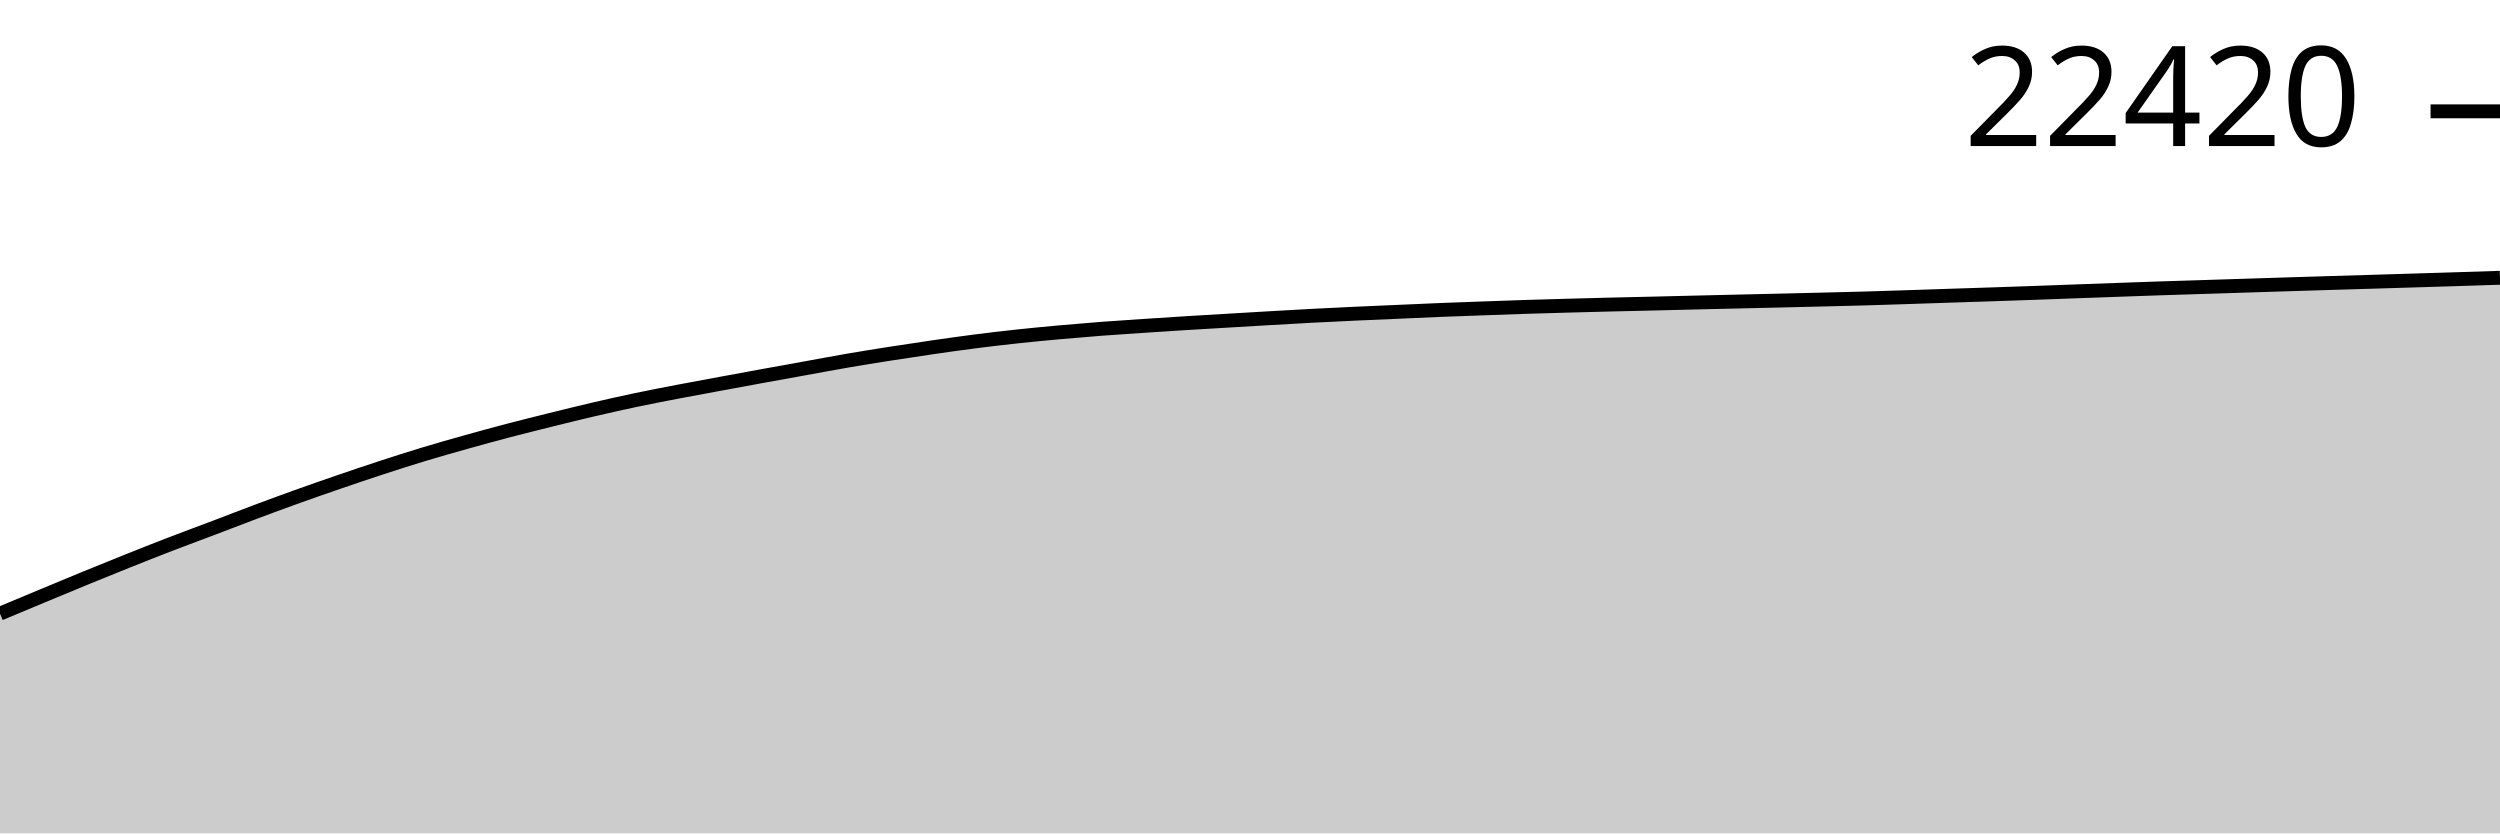
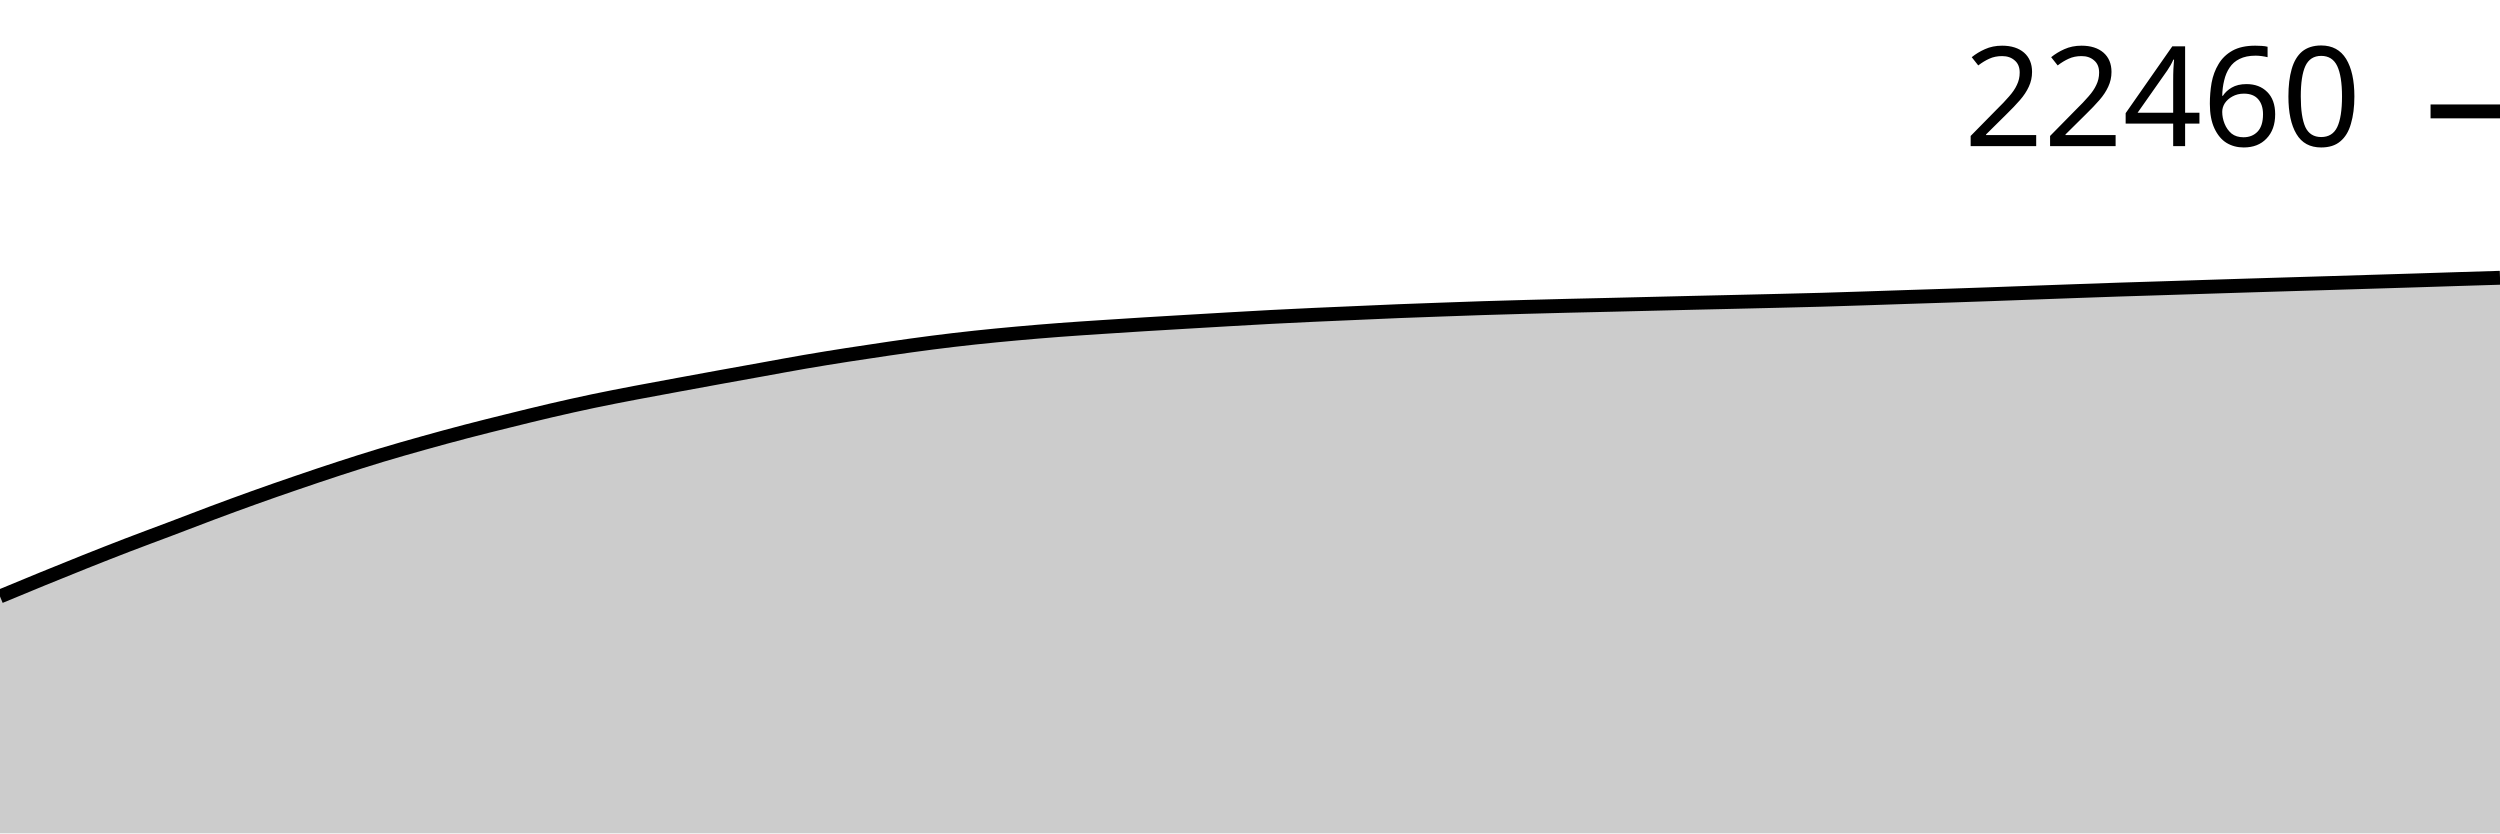
<svg xmlns="http://www.w3.org/2000/svg" viewBox="0 0 180 60">
  <g transform="translate(0,20)">
-     <path class="area" fill="rgba(0, 0, 0, 0.2)" d="M0,24.18C1.017,23.755,2.034,23.33,3.051,22.907C4.068,22.483,5.085,22.059,6.102,21.642C7.119,21.225,8.136,20.812,9.153,20.406C10.169,19.999,11.186,19.596,12.203,19.204C13.22,18.812,14.237,18.44,15.254,18.054C16.271,17.668,17.288,17.271,18.305,16.89C19.322,16.509,20.339,16.133,21.356,15.768C22.373,15.403,23.39,15.049,24.407,14.7C25.424,14.351,26.441,14.006,27.458,13.674C28.475,13.342,29.492,13.016,30.508,12.708C31.525,12.401,32.542,12.112,33.559,11.827C34.576,11.542,35.593,11.264,36.61,10.997C37.627,10.731,38.644,10.478,39.661,10.226C40.678,9.974,41.695,9.722,42.712,9.485C43.729,9.248,44.746,9.019,45.763,8.805C46.78,8.591,47.797,8.395,48.814,8.2C49.831,8.004,50.847,7.82,51.864,7.632C52.881,7.443,53.898,7.256,54.915,7.071C55.932,6.885,56.949,6.703,57.966,6.519C58.983,6.335,60,6.142,61.017,5.967C62.034,5.792,63.051,5.629,64.068,5.47C65.085,5.31,66.102,5.156,67.119,5.009C68.136,4.862,69.153,4.716,70.169,4.586C71.186,4.455,72.203,4.336,73.22,4.226C74.237,4.116,75.254,4.019,76.271,3.927C77.288,3.835,78.305,3.75,79.322,3.672C80.339,3.595,81.356,3.529,82.373,3.462C83.39,3.394,84.407,3.328,85.424,3.265C86.441,3.202,87.458,3.143,88.475,3.083C89.492,3.023,90.508,2.961,91.525,2.903C92.542,2.845,93.559,2.786,94.576,2.732C95.593,2.679,96.61,2.63,97.627,2.583C98.644,2.536,99.661,2.494,100.678,2.45C101.695,2.405,102.712,2.357,103.729,2.316C104.746,2.275,105.763,2.241,106.78,2.204C107.797,2.168,108.814,2.129,109.831,2.097C110.847,2.064,111.864,2.036,112.881,2.008C113.898,1.98,114.915,1.953,115.932,1.928C116.949,1.903,117.966,1.882,118.983,1.858C120,1.834,121.017,1.808,122.034,1.783C123.051,1.759,124.068,1.735,125.085,1.711C126.102,1.687,127.119,1.665,128.136,1.641C129.153,1.617,130.169,1.593,131.186,1.568C132.203,1.543,133.22,1.52,134.237,1.491C135.254,1.462,136.271,1.429,137.288,1.395C138.305,1.362,139.322,1.326,140.339,1.293C141.356,1.259,142.373,1.228,143.39,1.194C144.407,1.161,145.424,1.125,146.441,1.089C147.458,1.053,148.475,1.014,149.492,0.977C150.508,0.94,151.525,0.903,152.542,0.867C153.559,0.831,154.576,0.794,155.593,0.76C156.61,0.726,157.627,0.696,158.644,0.664C159.661,0.631,160.678,0.598,161.695,0.566C162.712,0.533,163.729,0.501,164.746,0.47C165.763,0.438,166.78,0.407,167.797,0.376C168.814,0.346,169.831,0.316,170.847,0.285C171.864,0.254,172.881,0.223,173.898,0.192C174.915,0.161,175.932,0.13,176.949,0.098C177.966,0.066,178.983,0.033,180,0L180,40C178.983,40,177.966,40,176.949,40C175.932,40,174.915,40,173.898,40C172.881,40,171.864,40,170.847,40C169.831,40,168.814,40,167.797,40C166.78,40,165.763,40,164.746,40C163.729,40,162.712,40,161.695,40C160.678,40,159.661,40,158.644,40C157.627,40,156.61,40,155.593,40C154.576,40,153.559,40,152.542,40C151.525,40,150.508,40,149.492,40C148.475,40,147.458,40,146.441,40C145.424,40,144.407,40,143.39,40C142.373,40,141.356,40,140.339,40C139.322,40,138.305,40,137.288,40C136.271,40,135.254,40,134.237,40C133.22,40,132.203,40,131.186,40C130.169,40,129.153,40,128.136,40C127.119,40,126.102,40,125.085,40C124.068,40,123.051,40,122.034,40C121.017,40,120,40,118.983,40C117.966,40,116.949,40,115.932,40C114.915,40,113.898,40,112.881,40C111.864,40,110.847,40,109.831,40C108.814,40,107.797,40,106.78,40C105.763,40,104.746,40,103.729,40C102.712,40,101.695,40,100.678,40C99.661,40,98.644,40,97.627,40C96.61,40,95.593,40,94.576,40C93.559,40,92.542,40,91.525,40C90.508,40,89.492,40,88.475,40C87.458,40,86.441,40,85.424,40C84.407,40,83.39,40,82.373,40C81.356,40,80.339,40,79.322,40C78.305,40,77.288,40,76.271,40C75.254,40,74.237,40,73.22,40C72.203,40,71.186,40,70.169,40C69.153,40,68.136,40,67.119,40C66.102,40,65.085,40,64.068,40C63.051,40,62.034,40,61.017,40C60,40,58.983,40,57.966,40C56.949,40,55.932,40,54.915,40C53.898,40,52.881,40,51.864,40C50.847,40,49.831,40,48.814,40C47.797,40,46.78,40,45.763,40C44.746,40,43.729,40,42.712,40C41.695,40,40.678,40,39.661,40C38.644,40,37.627,40,36.61,40C35.593,40,34.576,40,33.559,40C32.542,40,31.525,40,30.508,40C29.492,40,28.475,40,27.458,40C26.441,40,25.424,40,24.407,40C23.39,40,22.373,40,21.356,40C20.339,40,19.322,40,18.305,40C17.288,40,16.271,40,15.254,40C14.237,40,13.22,40,12.203,40C11.186,40,10.169,40,9.153,40C8.136,40,7.119,40,6.102,40C5.085,40,4.068,40,3.051,40C2.034,40,1.017,40,0,40Z" />
-     <path class="line" stroke="black" fill="none" d="M0,24.18C1.017,23.755,2.034,23.33,3.051,22.907C4.068,22.483,5.085,22.059,6.102,21.642C7.119,21.225,8.136,20.812,9.153,20.406C10.169,19.999,11.186,19.596,12.203,19.204C13.22,18.812,14.237,18.44,15.254,18.054C16.271,17.668,17.288,17.271,18.305,16.89C19.322,16.509,20.339,16.133,21.356,15.768C22.373,15.403,23.39,15.049,24.407,14.7C25.424,14.351,26.441,14.006,27.458,13.674C28.475,13.342,29.492,13.016,30.508,12.708C31.525,12.401,32.542,12.112,33.559,11.827C34.576,11.542,35.593,11.264,36.61,10.997C37.627,10.731,38.644,10.478,39.661,10.226C40.678,9.974,41.695,9.722,42.712,9.485C43.729,9.248,44.746,9.019,45.763,8.805C46.78,8.591,47.797,8.395,48.814,8.2C49.831,8.004,50.847,7.82,51.864,7.632C52.881,7.443,53.898,7.256,54.915,7.071C55.932,6.885,56.949,6.703,57.966,6.519C58.983,6.335,60,6.142,61.017,5.967C62.034,5.792,63.051,5.629,64.068,5.47C65.085,5.31,66.102,5.156,67.119,5.009C68.136,4.862,69.153,4.716,70.169,4.586C71.186,4.455,72.203,4.336,73.22,4.226C74.237,4.116,75.254,4.019,76.271,3.927C77.288,3.835,78.305,3.75,79.322,3.672C80.339,3.595,81.356,3.529,82.373,3.462C83.39,3.394,84.407,3.328,85.424,3.265C86.441,3.202,87.458,3.143,88.475,3.083C89.492,3.023,90.508,2.961,91.525,2.903C92.542,2.845,93.559,2.786,94.576,2.732C95.593,2.679,96.61,2.63,97.627,2.583C98.644,2.536,99.661,2.494,100.678,2.45C101.695,2.405,102.712,2.357,103.729,2.316C104.746,2.275,105.763,2.241,106.78,2.204C107.797,2.168,108.814,2.129,109.831,2.097C110.847,2.064,111.864,2.036,112.881,2.008C113.898,1.98,114.915,1.953,115.932,1.928C116.949,1.903,117.966,1.882,118.983,1.858C120,1.834,121.017,1.808,122.034,1.783C123.051,1.759,124.068,1.735,125.085,1.711C126.102,1.687,127.119,1.665,128.136,1.641C129.153,1.617,130.169,1.593,131.186,1.568C132.203,1.543,133.22,1.52,134.237,1.491C135.254,1.462,136.271,1.429,137.288,1.395C138.305,1.362,139.322,1.326,140.339,1.293C141.356,1.259,142.373,1.228,143.39,1.194C144.407,1.161,145.424,1.125,146.441,1.089C147.458,1.053,148.475,1.014,149.492,0.977C150.508,0.94,151.525,0.903,152.542,0.867C153.559,0.831,154.576,0.794,155.593,0.76C156.61,0.726,157.627,0.696,158.644,0.664C159.661,0.631,160.678,0.598,161.695,0.566C162.712,0.533,163.729,0.501,164.746,0.47C165.763,0.438,166.78,0.407,167.797,0.376C168.814,0.346,169.831,0.316,170.847,0.285C171.864,0.254,172.881,0.223,173.898,0.192C174.915,0.161,175.932,0.13,176.949,0.098C177.966,0.066,178.983,0.033,180,0" />
-     <path class="axis-ceiling" stroke-width="1" stroke="black" fill="none" d="M175,-11.984L180,-11.984" />
-     <text class="axis-ceiling-label" font-family="sans-serif" text-anchor="end" font-size="10px" x="170" y="-9.484">22420</text>
+     <path class="area" fill="rgba(0, 0, 0, 0.2)" d="M0,22.946C1.017,22.524,2.034,22.101,3.051,21.685C4.068,21.269,5.085,20.857,6.102,20.451C7.119,20.046,8.136,19.644,9.153,19.253C10.169,18.862,11.186,18.49,12.203,18.105C13.22,17.721,14.237,17.324,15.254,16.944C16.271,16.564,17.288,16.189,18.305,15.825C19.322,15.46,20.339,15.107,21.356,14.759C22.373,14.411,23.39,14.066,24.407,13.735C25.424,13.404,26.441,13.079,27.458,12.772C28.475,12.465,29.492,12.177,30.508,11.893C31.525,11.608,32.542,11.331,33.559,11.065C34.576,10.799,35.593,10.547,36.61,10.296C37.627,10.044,38.644,9.793,39.661,9.556C40.678,9.32,41.695,9.092,42.712,8.878C43.729,8.664,44.746,8.469,45.763,8.274C46.78,8.079,47.797,7.895,48.814,7.707C49.831,7.519,50.847,7.332,51.864,7.147C52.881,6.962,53.898,6.781,54.915,6.597C55.932,6.414,56.949,6.221,57.966,6.047C58.983,5.872,60,5.709,61.017,5.55C62.034,5.391,63.051,5.238,64.068,5.091C65.085,4.944,66.102,4.799,67.119,4.669C68.136,4.538,69.153,4.419,70.169,4.309C71.186,4.2,72.203,4.103,73.22,4.011C74.237,3.919,75.254,3.834,76.271,3.757C77.288,3.679,78.305,3.615,79.322,3.547C80.339,3.479,81.356,3.414,82.373,3.351C83.39,3.288,84.407,3.229,85.424,3.169C86.441,3.109,87.458,3.048,88.475,2.99C89.492,2.931,90.508,2.873,91.525,2.819C92.542,2.766,93.559,2.717,94.576,2.67C95.593,2.623,96.61,2.581,97.627,2.537C98.644,2.493,99.661,2.445,100.678,2.404C101.695,2.363,102.712,2.329,103.729,2.292C104.746,2.256,105.763,2.218,106.78,2.185C107.797,2.152,108.814,2.124,109.831,2.096C110.847,2.068,111.864,2.042,112.881,2.017C113.898,1.992,114.915,1.971,115.932,1.947C116.949,1.923,117.966,1.897,118.983,1.873C120,1.848,121.017,1.824,122.034,1.8C123.051,1.777,124.068,1.754,125.085,1.73C126.102,1.707,127.119,1.683,128.136,1.658C129.153,1.633,130.169,1.61,131.186,1.581C132.203,1.552,133.22,1.518,134.237,1.485C135.254,1.452,136.271,1.416,137.288,1.383C138.305,1.349,139.322,1.319,140.339,1.285C141.356,1.251,142.373,1.216,143.39,1.18C144.407,1.144,145.424,1.105,146.441,1.068C147.458,1.031,148.475,0.995,149.492,0.958C150.508,0.922,151.525,0.885,152.542,0.851C153.559,0.817,154.576,0.788,155.593,0.756C156.61,0.723,157.627,0.69,158.644,0.658C159.661,0.625,160.678,0.593,161.695,0.562C162.712,0.531,163.729,0.499,164.746,0.469C165.763,0.438,166.78,0.408,167.797,0.378C168.814,0.347,169.831,0.316,170.847,0.284C171.864,0.253,172.881,0.223,173.898,0.191C174.915,0.159,175.932,0.125,176.949,0.093C177.966,0.061,178.983,0.031,180,0L180,40C178.983,40,177.966,40,176.949,40C175.932,40,174.915,40,173.898,40C172.881,40,171.864,40,170.847,40C169.831,40,168.814,40,167.797,40C166.78,40,165.763,40,164.746,40C163.729,40,162.712,40,161.695,40C160.678,40,159.661,40,158.644,40C157.627,40,156.61,40,155.593,40C154.576,40,153.559,40,152.542,40C151.525,40,150.508,40,149.492,40C148.475,40,147.458,40,146.441,40C145.424,40,144.407,40,143.39,40C142.373,40,141.356,40,140.339,40C139.322,40,138.305,40,137.288,40C136.271,40,135.254,40,134.237,40C133.22,40,132.203,40,131.186,40C130.169,40,129.153,40,128.136,40C127.119,40,126.102,40,125.085,40C124.068,40,123.051,40,122.034,40C121.017,40,120,40,118.983,40C117.966,40,116.949,40,115.932,40C114.915,40,113.898,40,112.881,40C111.864,40,110.847,40,109.831,40C108.814,40,107.797,40,106.78,40C105.763,40,104.746,40,103.729,40C102.712,40,101.695,40,100.678,40C99.661,40,98.644,40,97.627,40C96.61,40,95.593,40,94.576,40C93.559,40,92.542,40,91.525,40C90.508,40,89.492,40,88.475,40C87.458,40,86.441,40,85.424,40C84.407,40,83.39,40,82.373,40C81.356,40,80.339,40,79.322,40C78.305,40,77.288,40,76.271,40C75.254,40,74.237,40,73.22,40C72.203,40,71.186,40,70.169,40C69.153,40,68.136,40,67.119,40C66.102,40,65.085,40,64.068,40C63.051,40,62.034,40,61.017,40C60,40,58.983,40,57.966,40C56.949,40,55.932,40,54.915,40C53.898,40,52.881,40,51.864,40C50.847,40,49.831,40,48.814,40C47.797,40,46.78,40,45.763,40C44.746,40,43.729,40,42.712,40C41.695,40,40.678,40,39.661,40C38.644,40,37.627,40,36.61,40C35.593,40,34.576,40,33.559,40C32.542,40,31.525,40,30.508,40C29.492,40,28.475,40,27.458,40C26.441,40,25.424,40,24.407,40C23.39,40,22.373,40,21.356,40C20.339,40,19.322,40,18.305,40C17.288,40,16.271,40,15.254,40C14.237,40,13.22,40,12.203,40C11.186,40,10.169,40,9.153,40C8.136,40,7.119,40,6.102,40C5.085,40,4.068,40,3.051,40C2.034,40,1.017,40,0,40Z" />
+     <path class="line" stroke="black" fill="none" d="M0,22.946C1.017,22.524,2.034,22.101,3.051,21.685C4.068,21.269,5.085,20.857,6.102,20.451C7.119,20.046,8.136,19.644,9.153,19.253C10.169,18.862,11.186,18.49,12.203,18.105C13.22,17.721,14.237,17.324,15.254,16.944C16.271,16.564,17.288,16.189,18.305,15.825C19.322,15.46,20.339,15.107,21.356,14.759C22.373,14.411,23.39,14.066,24.407,13.735C25.424,13.404,26.441,13.079,27.458,12.772C28.475,12.465,29.492,12.177,30.508,11.893C31.525,11.608,32.542,11.331,33.559,11.065C34.576,10.799,35.593,10.547,36.61,10.296C37.627,10.044,38.644,9.793,39.661,9.556C40.678,9.32,41.695,9.092,42.712,8.878C43.729,8.664,44.746,8.469,45.763,8.274C46.78,8.079,47.797,7.895,48.814,7.707C49.831,7.519,50.847,7.332,51.864,7.147C52.881,6.962,53.898,6.781,54.915,6.597C55.932,6.414,56.949,6.221,57.966,6.047C58.983,5.872,60,5.709,61.017,5.55C62.034,5.391,63.051,5.238,64.068,5.091C65.085,4.944,66.102,4.799,67.119,4.669C68.136,4.538,69.153,4.419,70.169,4.309C71.186,4.2,72.203,4.103,73.22,4.011C74.237,3.919,75.254,3.834,76.271,3.757C77.288,3.679,78.305,3.615,79.322,3.547C80.339,3.479,81.356,3.414,82.373,3.351C83.39,3.288,84.407,3.229,85.424,3.169C86.441,3.109,87.458,3.048,88.475,2.99C89.492,2.931,90.508,2.873,91.525,2.819C92.542,2.766,93.559,2.717,94.576,2.67C95.593,2.623,96.61,2.581,97.627,2.537C98.644,2.493,99.661,2.445,100.678,2.404C101.695,2.363,102.712,2.329,103.729,2.292C104.746,2.256,105.763,2.218,106.78,2.185C107.797,2.152,108.814,2.124,109.831,2.096C110.847,2.068,111.864,2.042,112.881,2.017C113.898,1.992,114.915,1.971,115.932,1.947C116.949,1.923,117.966,1.897,118.983,1.873C120,1.848,121.017,1.824,122.034,1.8C123.051,1.777,124.068,1.754,125.085,1.73C126.102,1.707,127.119,1.683,128.136,1.658C129.153,1.633,130.169,1.61,131.186,1.581C132.203,1.552,133.22,1.518,134.237,1.485C135.254,1.452,136.271,1.416,137.288,1.383C138.305,1.349,139.322,1.319,140.339,1.285C141.356,1.251,142.373,1.216,143.39,1.18C144.407,1.144,145.424,1.105,146.441,1.068C147.458,1.031,148.475,0.995,149.492,0.958C150.508,0.922,151.525,0.885,152.542,0.851C153.559,0.817,154.576,0.788,155.593,0.756C156.61,0.723,157.627,0.69,158.644,0.658C159.661,0.625,160.678,0.593,161.695,0.562C162.712,0.531,163.729,0.499,164.746,0.469C165.763,0.438,166.78,0.408,167.797,0.378C168.814,0.347,169.831,0.316,170.847,0.284C171.864,0.253,172.881,0.223,173.898,0.191C174.915,0.159,175.932,0.125,176.949,0.093C177.966,0.061,178.983,0.031,180,0" />
+     <path class="axis-ceiling" stroke-width="1" stroke="black" fill="none" d="M175,-11.979L180,-11.979" />
+     <text class="axis-ceiling-label" font-family="sans-serif" text-anchor="end" font-size="10px" x="170" y="-9.479">22460</text>
  </g>
</svg>
